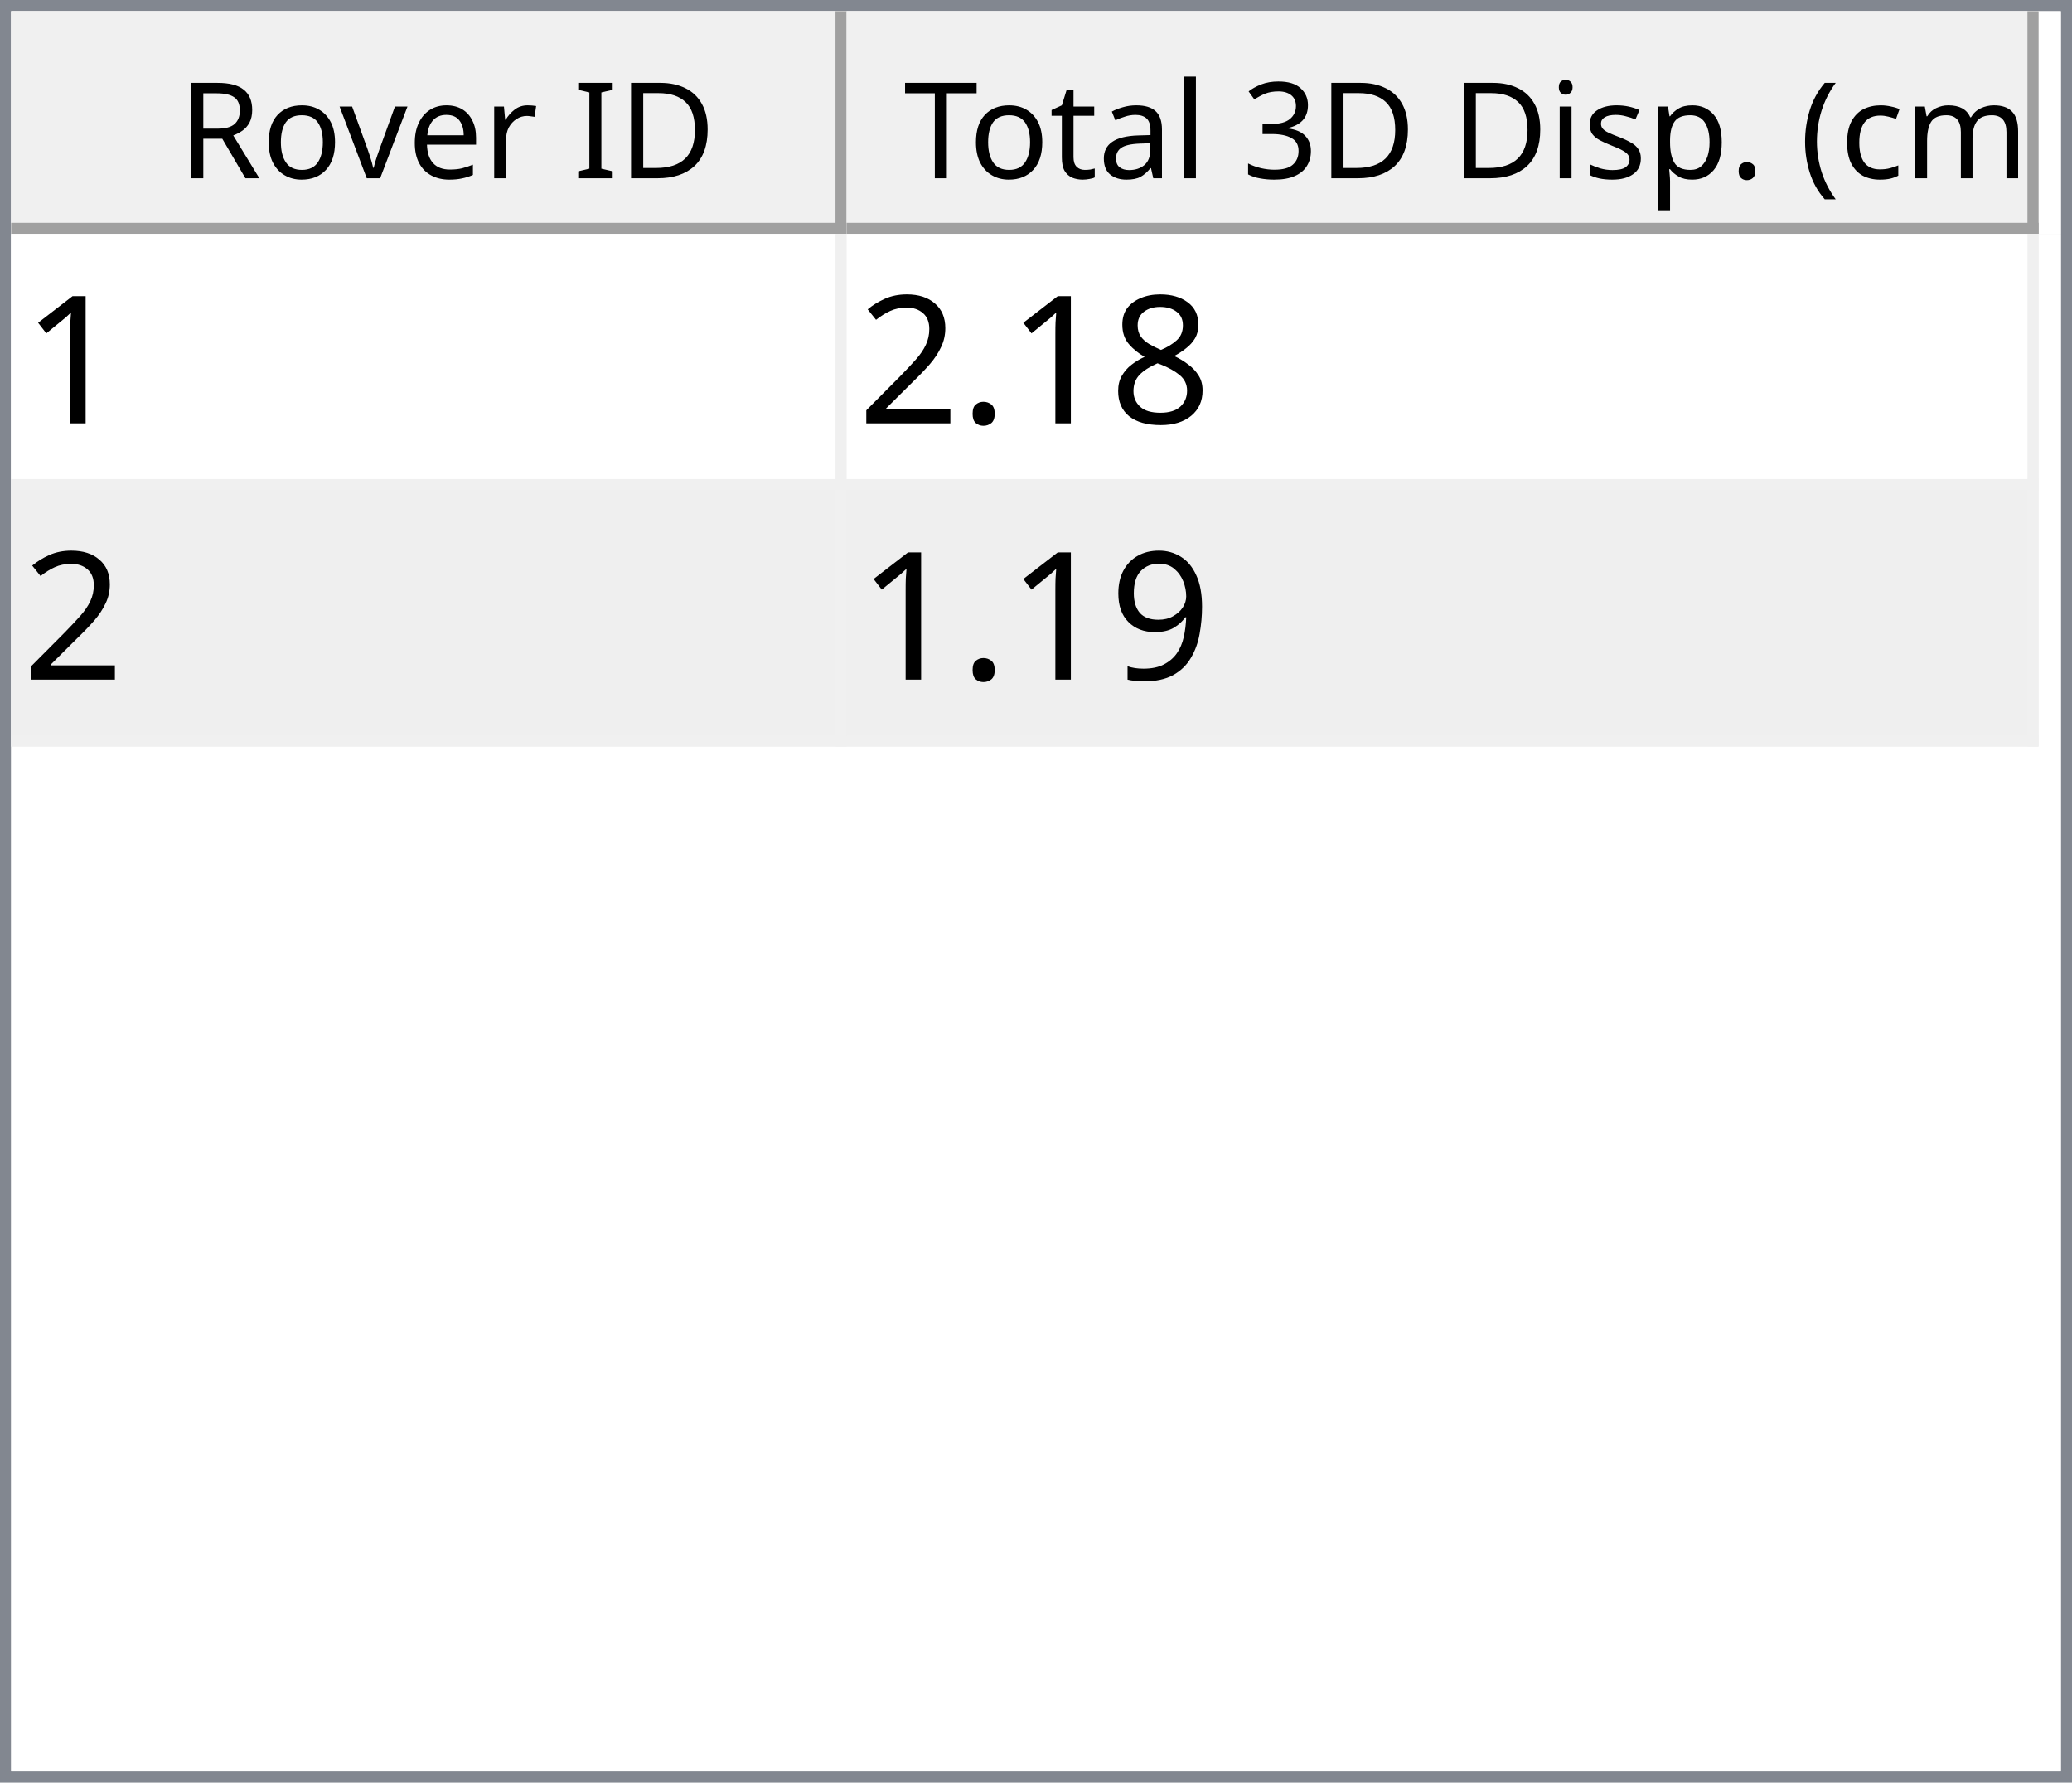
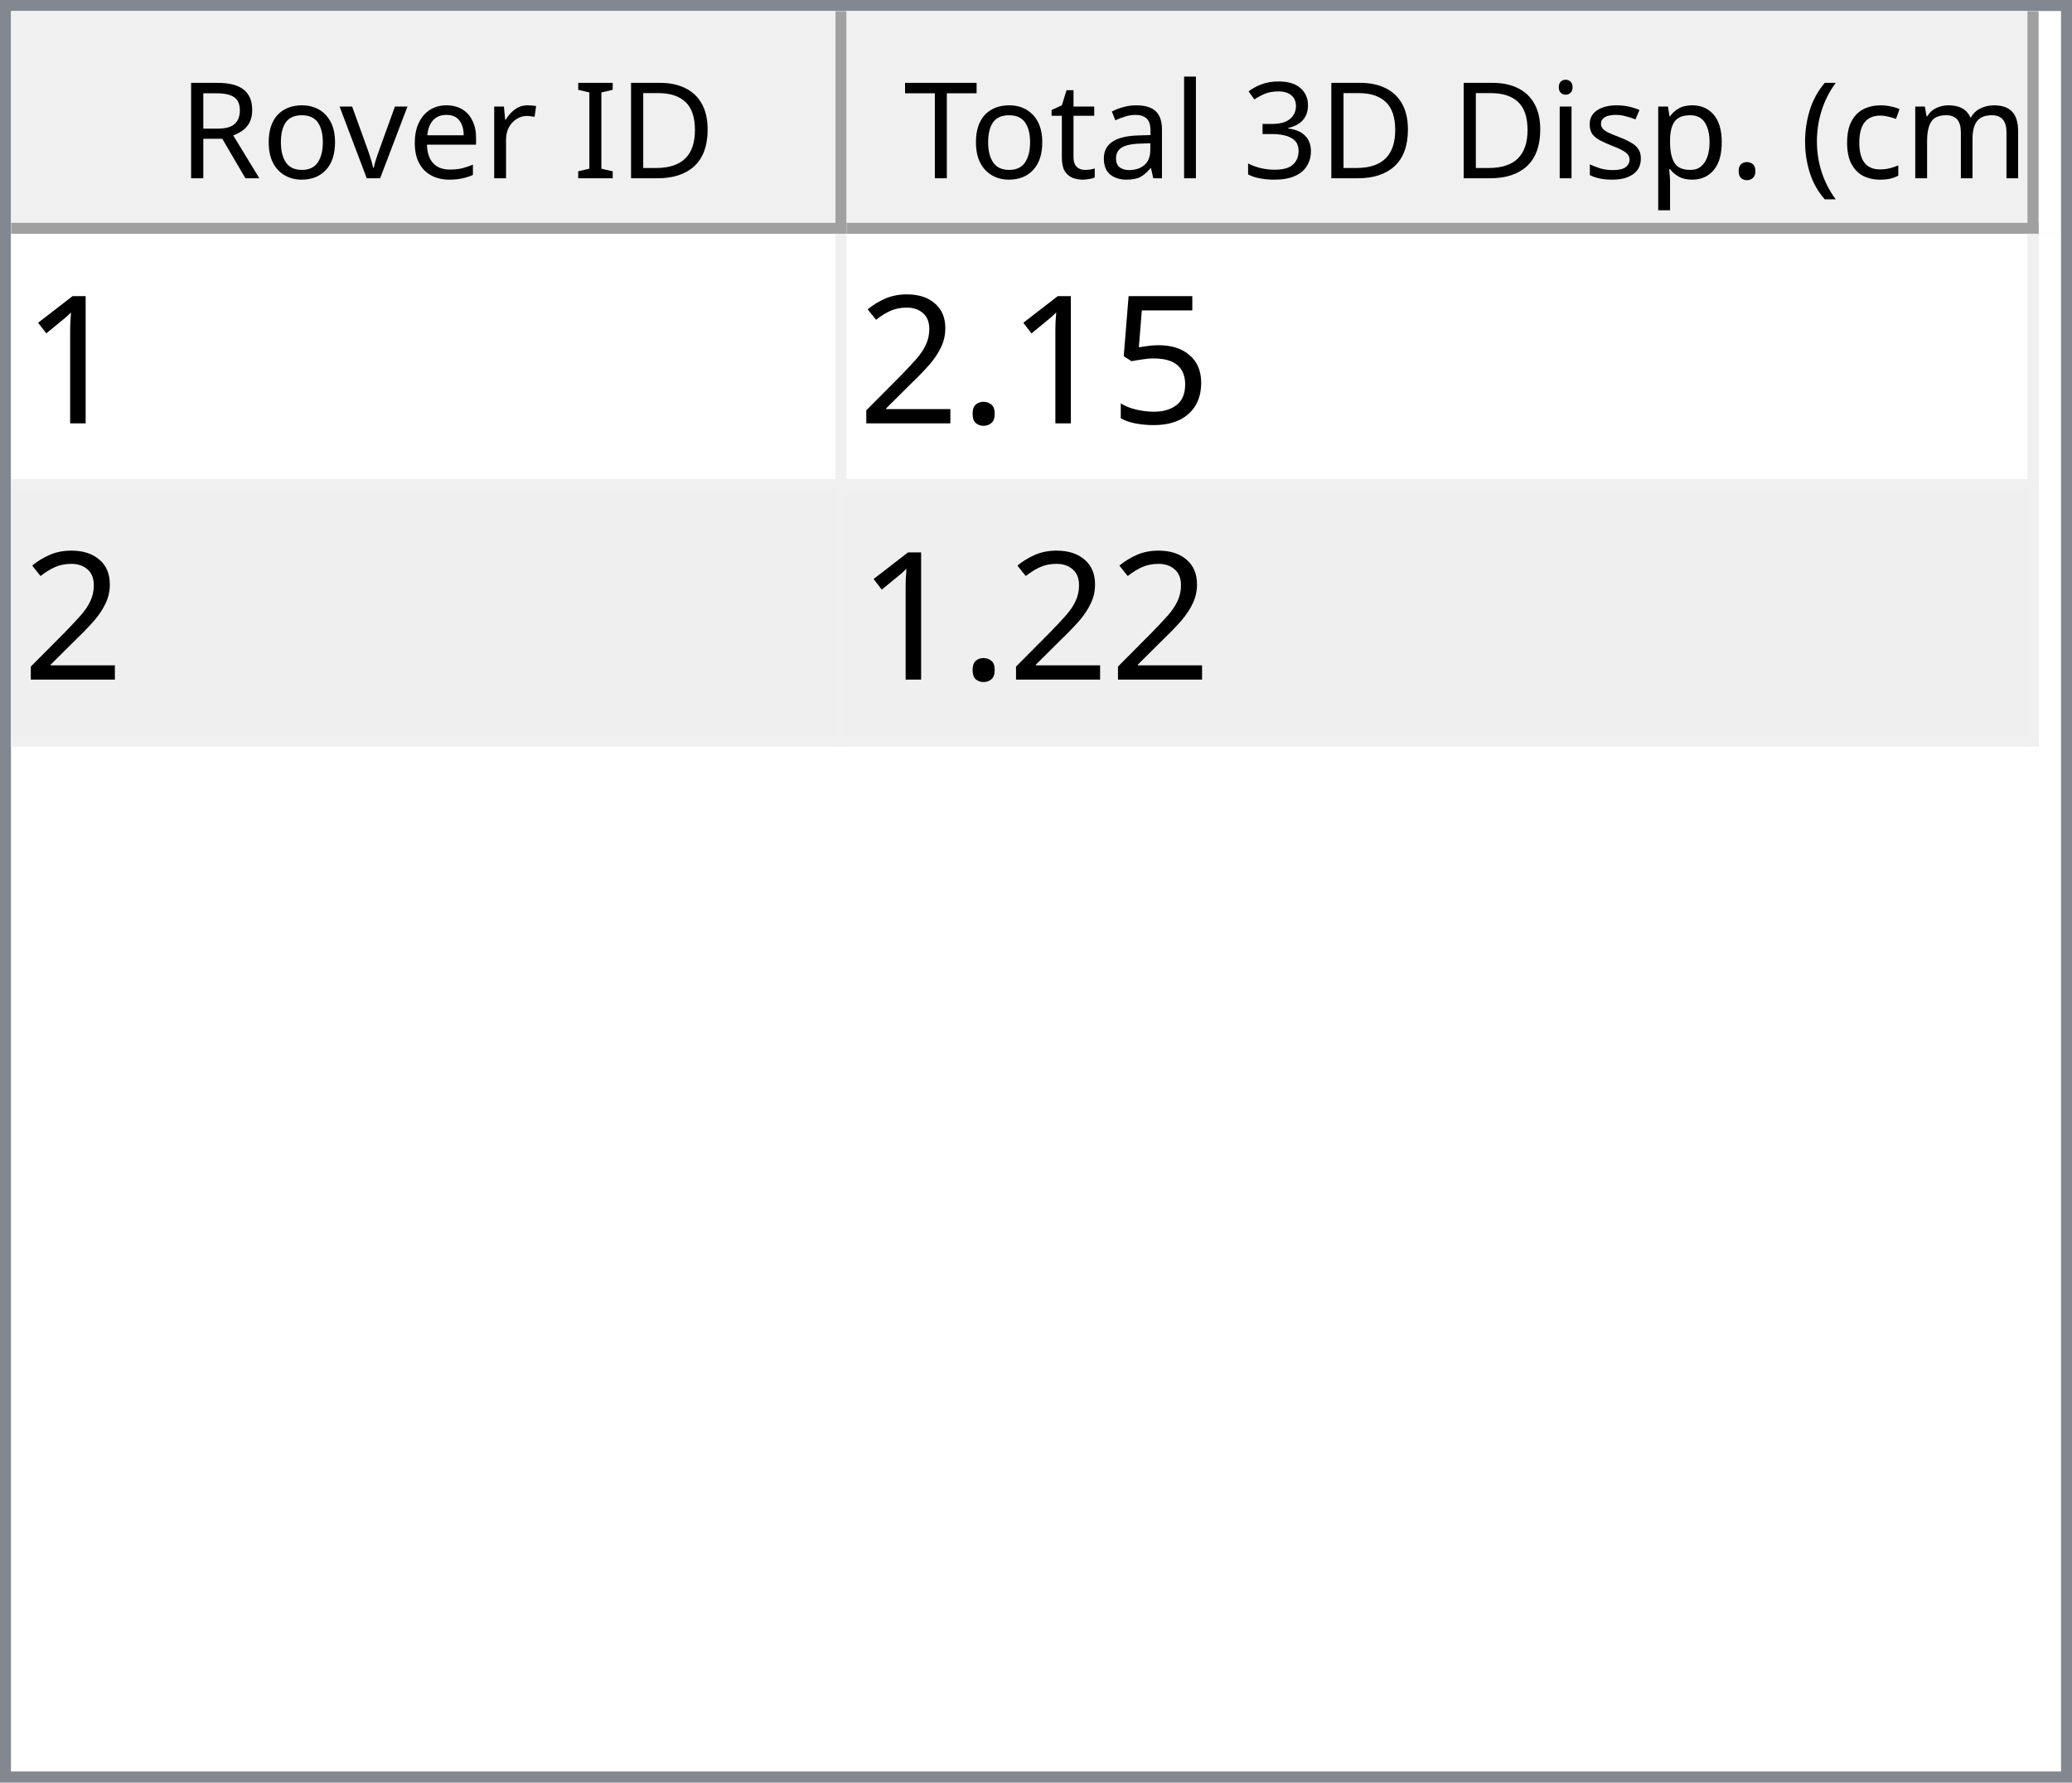
<svg xmlns="http://www.w3.org/2000/svg" style="fill-opacity:1; color-rendering:auto; color-interpolation:auto; text-rendering:auto; stroke:black; stroke-linecap:square; stroke-miterlimit:10; shape-rendering:auto; stroke-opacity:1; fill:black; stroke-dasharray:none; font-weight:normal; stroke-width:1; font-family:'Dialog'; font-style:normal; stroke-linejoin:miter; font-size:12px; stroke-dashoffset:0; image-rendering:auto;" width="186" height="160">
  <defs id="genericDefs" />
  <g>
    <defs id="defs1">
      <clipPath clipPathUnits="userSpaceOnUse" id="clipPath1">
        <path d="M0 0 L186 0 L186 160 L0 160 L0 0 Z" />
      </clipPath>
      <clipPath clipPathUnits="userSpaceOnUse" id="clipPath2">
        <path d="M0 0 L0 160 L186 160 L186 0 Z" />
      </clipPath>
      <clipPath clipPathUnits="userSpaceOnUse" id="clipPath3">
        <path d="M0 0 L0 20 L184 20 L184 0 Z" />
      </clipPath>
      <clipPath clipPathUnits="userSpaceOnUse" id="clipPath4">
        <path d="M0 0 L0 20 L75 20 L75 0 Z" />
      </clipPath>
      <clipPath clipPathUnits="userSpaceOnUse" id="clipPath5">
        <path d="M1 1 L1 19 L74 19 L74 1 Z" />
      </clipPath>
      <clipPath clipPathUnits="userSpaceOnUse" id="clipPath6">
        <path d="M0 0 L0 18 L73 18 L73 0 Z" />
      </clipPath>
      <clipPath clipPathUnits="userSpaceOnUse" id="clipPath7">
        <path d="M-0.5 -0.5 L-0.5 19.5 L74.5 19.5 L74.5 -0.5 Z" />
      </clipPath>
      <clipPath clipPathUnits="userSpaceOnUse" id="clipPath8">
        <path d="M0 0 L0 20 L107 20 L107 0 Z" />
      </clipPath>
      <clipPath clipPathUnits="userSpaceOnUse" id="clipPath9">
        <path d="M1 1 L1 19 L106 19 L106 1 Z" />
      </clipPath>
      <clipPath clipPathUnits="userSpaceOnUse" id="clipPath10">
        <path d="M0 0 L0 18 L105 18 L105 0 Z" />
      </clipPath>
      <clipPath clipPathUnits="userSpaceOnUse" id="clipPath11">
        <path d="M-0.5 -0.5 L-0.5 19.5 L106.5 19.5 L106.5 -0.5 Z" />
      </clipPath>
      <clipPath clipPathUnits="userSpaceOnUse" id="clipPath12">
        <path d="M0 0 L0 138 L184 138 L184 0 Z" />
      </clipPath>
      <clipPath clipPathUnits="userSpaceOnUse" id="clipPath13">
        <path d="M0 0 L0 46 L182 46 L182 0 Z" />
      </clipPath>
      <clipPath clipPathUnits="userSpaceOnUse" id="clipPath14">
        <path d="M-0.5 -0.5 L-0.5 45.5 L181.5 45.5 L181.5 -0.5 Z" />
      </clipPath>
      <clipPath clipPathUnits="userSpaceOnUse" id="clipPath15">
        <path d="M0 0 L0 22 L74 22 L74 0 Z" />
      </clipPath>
      <clipPath clipPathUnits="userSpaceOnUse" id="clipPath16">
        <path d="M0 0 L0 22 L106 22 L106 0 Z" />
      </clipPath>
      <font horiz-adv-x="64.551" id="font1">
        <font-face ascent="107.91" descent="25.098" units-per-em="100" style="font-style:normal; font-family:Segoe UI; font-weight:normal;" />
        <missing-glyph horiz-adv-x="64.551" d="M8.109 0 L8.109 68.266 L56.453 68.266 L56.453 0 L8.109 0 ZM15.328 7.234 L49.219 7.234 L49.219 61.031 L15.328 61.031 L15.328 7.234 Z" />
        <glyph unicode="D" horiz-adv-x="70.117" d="M9.188 0 L9.188 70.016 L28.516 70.016 Q65.531 70.016 65.531 35.891 Q65.531 19.672 55.25 9.836 Q44.969 0 27.734 0 L9.188 0 ZM17.391 62.594 L17.391 7.422 L27.828 7.422 Q41.609 7.422 49.273 14.797 Q56.938 22.172 56.938 35.688 Q56.938 62.594 28.328 62.594 L17.391 62.594 Z" />
        <glyph unicode="I" horiz-adv-x="26.611" d="M17.391 0 L9.188 0 L9.188 70.016 L17.391 70.016 L17.391 0 Z" />
        <glyph unicode=" " horiz-adv-x="27.393" d="" />
        <glyph unicode="r" horiz-adv-x="34.766" d="M34.188 41.891 Q32.078 43.5 28.125 43.5 Q23 43.5 19.555 38.672 Q16.109 33.844 16.109 25.484 L16.109 0 L8.109 0 L8.109 50 L16.109 50 L16.109 39.703 L16.312 39.703 Q18.016 44.969 21.531 47.922 Q25.047 50.875 29.391 50.875 Q32.516 50.875 34.188 50.203 L34.188 41.891 Z" />
        <glyph unicode="e" horiz-adv-x="52.295" d="M48.297 23 L12.984 23 Q13.188 14.656 17.484 10.109 Q21.781 5.562 29.297 5.562 Q37.75 5.562 44.828 11.141 L44.828 3.609 Q38.234 -1.172 27.391 -1.172 Q16.797 -1.172 10.742 5.641 Q4.688 12.453 4.688 24.812 Q4.688 36.469 11.305 43.82 Q17.922 51.172 27.734 51.172 Q37.547 51.172 42.922 44.828 Q48.297 38.484 48.297 27.203 L48.297 23 ZM40.094 29.781 Q40.047 36.719 36.75 40.578 Q33.453 44.438 27.594 44.438 Q21.922 44.438 17.969 40.383 Q14.016 36.328 13.094 29.781 L40.094 29.781 Z" />
        <glyph unicode="v" horiz-adv-x="47.9" d="M47.406 50 L27.484 0 L19.625 0 L0.688 50 L9.469 50 L22.172 13.672 Q23.578 9.672 23.922 6.688 L24.125 6.688 Q24.609 10.453 25.688 13.484 L38.969 50 L47.406 50 Z" />
        <glyph unicode="o" horiz-adv-x="58.594" d="M29 -1.172 Q17.922 -1.172 11.305 5.836 Q4.688 12.844 4.688 24.422 Q4.688 37.016 11.57 44.094 Q18.453 51.172 30.172 51.172 Q41.359 51.172 47.633 44.289 Q53.906 37.406 53.906 25.203 Q53.906 13.234 47.141 6.031 Q40.375 -1.172 29 -1.172 ZM29.594 44.438 Q21.875 44.438 17.383 39.188 Q12.891 33.938 12.891 24.703 Q12.891 15.828 17.43 10.695 Q21.969 5.562 29.594 5.562 Q37.359 5.562 41.531 10.594 Q45.703 15.625 45.703 24.906 Q45.703 34.281 41.531 39.359 Q37.359 44.438 29.594 44.438 Z" />
        <glyph unicode="R" horiz-adv-x="59.814" d="M59.375 0 L49.609 0 L37.891 19.625 Q36.281 22.359 34.766 24.289 Q33.25 26.219 31.664 27.438 Q30.078 28.656 28.25 29.219 Q26.422 29.781 24.125 29.781 L17.391 29.781 L17.391 0 L9.188 0 L9.188 70.016 L30.078 70.016 Q34.672 70.016 38.555 68.867 Q42.438 67.719 45.289 65.375 Q48.141 63.031 49.758 59.547 Q51.375 56.062 51.375 51.375 Q51.375 47.703 50.273 44.656 Q49.172 41.609 47.148 39.211 Q45.125 36.812 42.266 35.133 Q39.406 33.453 35.844 32.516 L35.844 32.328 Q37.594 31.547 38.891 30.547 Q40.188 29.547 41.359 28.18 Q42.531 26.812 43.68 25.078 Q44.828 23.344 46.234 21.047 L59.375 0 ZM17.391 62.594 L17.391 37.203 L28.516 37.203 Q31.594 37.203 34.203 38.133 Q36.812 39.062 38.719 40.797 Q40.625 42.531 41.703 45.047 Q42.781 47.562 42.781 50.688 Q42.781 56.297 39.141 59.445 Q35.5 62.594 28.609 62.594 L17.391 62.594 Z" />
        <glyph unicode=")" horiz-adv-x="30.176" d="M8.297 -15.922 L1.172 -15.922 Q16.406 2.344 16.406 26.812 Q16.406 51.469 1.078 70.016 L8.297 70.016 Q23.531 52.156 23.531 26.703 Q23.531 1.375 8.297 -15.922 Z" />
        <glyph unicode="m" horiz-adv-x="86.133" d="M79.109 0 L71.094 0 L71.094 28.719 Q71.094 37.016 68.531 40.727 Q65.969 44.438 59.906 44.438 Q54.781 44.438 51.195 39.75 Q47.609 35.062 47.609 28.516 L47.609 0 L39.594 0 L39.594 29.688 Q39.594 44.438 28.219 44.438 Q22.953 44.438 19.531 40.016 Q16.109 35.594 16.109 28.516 L16.109 0 L8.109 0 L8.109 50 L16.109 50 L16.109 42.094 L16.312 42.094 Q21.625 51.172 31.844 51.172 Q36.969 51.172 40.773 48.312 Q44.578 45.453 46 40.828 Q51.562 51.172 62.594 51.172 Q79.109 51.172 79.109 30.812 L79.109 0 Z" />
        <glyph unicode="c" horiz-adv-x="46.191" d="M42.188 2.297 Q36.422 -1.172 28.516 -1.172 Q17.828 -1.172 11.258 5.789 Q4.688 12.75 4.688 23.828 Q4.688 36.188 11.766 43.68 Q18.844 51.172 30.672 51.172 Q37.25 51.172 42.281 48.734 L42.281 40.531 Q36.719 44.438 30.375 44.438 Q22.703 44.438 17.797 38.945 Q12.891 33.453 12.891 24.516 Q12.891 15.719 17.508 10.641 Q22.125 5.562 29.891 5.562 Q36.422 5.562 42.188 9.906 L42.188 2.297 Z" />
        <glyph unicode="(" horiz-adv-x="30.176" d="M29.109 -15.922 L21.969 -15.922 Q6.844 1.375 6.844 26.703 Q6.844 52.156 21.969 70.016 L29.203 70.016 Q13.875 51.469 13.875 26.812 Q13.875 2.344 29.109 -15.922 Z" />
        <glyph unicode="." horiz-adv-x="21.68" d="M10.891 -1.078 Q8.641 -1.078 7.055 0.539 Q5.469 2.156 5.469 4.391 Q5.469 6.641 7.055 8.273 Q8.641 9.906 10.891 9.906 Q13.188 9.906 14.797 8.273 Q16.406 6.641 16.406 4.391 Q16.406 2.156 14.797 0.539 Q13.188 -1.078 10.891 -1.078 Z" />
        <glyph unicode="p" horiz-adv-x="58.789" d="M16.312 7.234 L16.109 7.234 L16.109 -23 L8.109 -23 L8.109 50 L16.109 50 L16.109 41.219 L16.312 41.219 Q22.219 51.172 33.594 51.172 Q43.266 51.172 48.688 44.461 Q54.109 37.75 54.109 26.469 Q54.109 13.922 48 6.375 Q41.891 -1.172 31.297 -1.172 Q21.578 -1.172 16.312 7.234 ZM16.109 27.391 L16.109 20.406 Q16.109 14.203 20.141 9.883 Q24.172 5.562 30.375 5.562 Q37.641 5.562 41.773 11.133 Q45.906 16.703 45.906 26.609 Q45.906 34.969 42.047 39.703 Q38.188 44.438 31.594 44.438 Q24.609 44.438 20.359 39.578 Q16.109 34.719 16.109 27.391 Z" />
        <glyph unicode="s" horiz-adv-x="42.432" d="M5.078 1.812 L5.078 10.406 Q11.625 5.562 19.484 5.562 Q30.031 5.562 30.031 12.594 Q30.031 14.594 29.125 15.992 Q28.219 17.391 26.68 18.461 Q25.141 19.531 23.07 20.383 Q21 21.234 18.609 22.172 Q15.281 23.484 12.766 24.828 Q10.25 26.172 8.57 27.859 Q6.891 29.547 6.031 31.695 Q5.172 33.844 5.172 36.719 Q5.172 40.234 6.789 42.945 Q8.406 45.656 11.086 47.484 Q13.766 49.312 17.211 50.242 Q20.656 51.172 24.312 51.172 Q30.812 51.172 35.938 48.922 L35.938 40.828 Q30.422 44.438 23.25 44.438 Q21 44.438 19.195 43.922 Q17.391 43.406 16.094 42.477 Q14.797 41.547 14.086 40.258 Q13.375 38.969 13.375 37.406 Q13.375 35.453 14.086 34.133 Q14.797 32.812 16.164 31.789 Q17.531 30.766 19.484 29.938 Q21.438 29.109 23.922 28.125 Q27.25 26.859 29.883 25.516 Q32.516 24.172 34.375 22.484 Q36.234 20.797 37.234 18.602 Q38.234 16.406 38.234 13.375 Q38.234 9.672 36.602 6.938 Q34.969 4.203 32.234 2.398 Q29.5 0.594 25.93 -0.289 Q22.359 -1.172 18.453 -1.172 Q10.75 -1.172 5.078 1.812 Z" />
        <glyph unicode="i" horiz-adv-x="24.219" d="M12.203 62.703 Q10.062 62.703 8.547 64.164 Q7.031 65.625 7.031 67.875 Q7.031 70.125 8.547 71.609 Q10.062 73.094 12.203 73.094 Q14.406 73.094 15.945 71.609 Q17.484 70.125 17.484 67.875 Q17.484 65.719 15.945 64.211 Q14.406 62.703 12.203 62.703 ZM16.109 0 L8.109 0 L8.109 50 L16.109 50 L16.109 0 Z" />
        <glyph unicode="3" horiz-adv-x="53.906" d="M46.531 19.828 Q46.531 15.094 44.75 11.211 Q42.969 7.328 39.719 4.57 Q36.469 1.812 31.93 0.297 Q27.391 -1.219 21.922 -1.219 Q11.922 -1.219 6 2.594 L6 11.188 Q13.094 5.609 22.219 5.609 Q25.875 5.609 28.828 6.539 Q31.781 7.469 33.906 9.227 Q36.031 10.984 37.18 13.477 Q38.328 15.969 38.328 19.094 Q38.328 32.812 18.797 32.812 L12.984 32.812 L12.984 39.594 L18.5 39.594 Q35.797 39.594 35.797 52.484 Q35.797 64.406 22.609 64.406 Q15.188 64.406 8.688 59.422 L8.688 67.188 Q15.375 71.188 24.609 71.188 Q29 71.188 32.57 69.969 Q36.141 68.75 38.68 66.555 Q41.219 64.359 42.609 61.281 Q44 58.203 44 54.5 Q44 40.672 30.031 36.719 L30.031 36.531 Q33.594 36.141 36.625 34.797 Q39.656 33.453 41.852 31.305 Q44.047 29.156 45.289 26.25 Q46.531 23.344 46.531 19.828 Z" />
        <glyph unicode="l" horiz-adv-x="24.219" d="M16.109 0 L8.109 0 L8.109 74.031 L16.109 74.031 L16.109 0 Z" />
        <glyph unicode="a" horiz-adv-x="50.879" d="M43.891 0 L35.891 0 L35.891 7.812 L35.688 7.812 Q30.469 -1.172 20.312 -1.172 Q12.844 -1.172 8.617 2.781 Q4.391 6.734 4.391 13.281 Q4.391 27.297 20.906 29.594 L35.891 31.688 Q35.891 44.438 25.594 44.438 Q16.547 44.438 9.281 38.281 L9.281 46.484 Q16.656 51.172 26.266 51.172 Q43.891 51.172 43.891 32.516 L43.891 0 ZM35.891 25.297 L23.828 23.641 Q18.266 22.859 15.43 20.875 Q12.594 18.891 12.594 13.875 Q12.594 10.203 15.211 7.883 Q17.828 5.562 22.172 5.562 Q28.125 5.562 32.008 9.742 Q35.891 13.922 35.891 20.312 L35.891 25.297 Z" />
        <glyph unicode="t" horiz-adv-x="33.887" d="M31.297 0.484 Q28.469 -1.078 23.828 -1.078 Q10.688 -1.078 10.688 13.578 L10.688 43.172 L2.094 43.172 L2.094 50 L10.688 50 L10.688 62.203 L18.703 64.797 L18.703 50 L31.297 50 L31.297 43.172 L18.703 43.172 L18.703 14.984 Q18.703 9.969 20.414 7.82 Q22.125 5.672 26.078 5.672 Q29.109 5.672 31.297 7.328 L31.297 0.484 Z" />
        <glyph unicode="T" horiz-adv-x="52.393" d="M50.594 62.594 L30.375 62.594 L30.375 0 L22.172 0 L22.172 62.594 L2 62.594 L2 70.016 L50.594 70.016 L50.594 62.594 Z" />
      </font>
      <font horiz-adv-x="75.0" id="font2">
        <font-face ascent="100.537" descent="21.973" units-per-em="100" style="font-style:normal; font-family:sans-serif; font-weight:normal;" />
        <missing-glyph horiz-adv-x="75.0" d="M12.5 0 L12.5 62.5 L62.5 62.5 L62.5 0 L12.5 0 ZM14.062 1.562 L60.938 1.562 L60.938 60.938 L14.062 60.938 L14.062 1.562 Z" />
        <glyph unicode="1" horiz-adv-x="55.615" d="M37.25 0 L28.469 0 L28.469 56 Q25.297 52.984 20.141 49.953 Q14.984 46.922 10.891 45.406 L10.891 53.906 Q18.266 57.375 23.781 62.305 Q29.297 67.234 31.594 71.875 L37.25 71.875 L37.25 0 Z" />
-         <glyph unicode="8" horiz-adv-x="55.615" d="M17.672 38.812 Q12.203 40.828 9.57 44.539 Q6.938 48.25 6.938 53.422 Q6.938 61.234 12.555 66.555 Q18.172 71.875 27.484 71.875 Q36.859 71.875 42.578 66.43 Q48.297 60.984 48.297 53.172 Q48.297 48.188 45.68 44.508 Q43.062 40.828 37.75 38.812 Q44.344 36.672 47.781 31.883 Q51.219 27.094 51.219 20.453 Q51.219 11.281 44.727 5.031 Q38.234 -1.219 27.641 -1.219 Q17.047 -1.219 10.547 5.055 Q4.047 11.328 4.047 20.703 Q4.047 27.688 7.594 32.398 Q11.141 37.109 17.672 38.812 ZM15.922 53.719 Q15.922 48.641 19.195 45.414 Q22.469 42.188 27.688 42.188 Q32.766 42.188 36.016 45.383 Q39.266 48.578 39.266 53.219 Q39.266 58.062 35.914 61.359 Q32.562 64.656 27.594 64.656 Q22.562 64.656 19.242 61.43 Q15.922 58.203 15.922 53.719 ZM13.094 20.656 Q13.094 16.891 14.875 13.375 Q16.656 9.859 20.172 7.93 Q23.688 6 27.734 6 Q34.031 6 38.133 10.055 Q42.234 14.109 42.234 20.359 Q42.234 26.703 38.016 30.859 Q33.797 35.016 27.438 35.016 Q21.234 35.016 17.164 30.914 Q13.094 26.812 13.094 20.656 Z" />
+         <glyph unicode="5" horiz-adv-x="55.615" d="M4.156 18.75 L13.375 19.531 Q14.406 12.797 18.141 9.398 Q21.875 6 27.156 6 Q33.5 6 37.891 10.789 Q42.281 15.578 42.281 23.484 Q42.281 31 38.062 35.352 Q33.844 39.703 27 39.703 Q22.75 39.703 19.336 37.773 Q15.922 35.844 13.969 32.766 L5.719 33.844 L12.641 70.609 L48.25 70.609 L48.25 62.203 L19.672 62.203 L15.828 42.969 Q22.266 47.469 29.344 47.469 Q38.719 47.469 45.164 40.969 Q51.609 34.469 51.609 24.266 Q51.609 14.547 45.953 7.469 Q39.062 -1.219 27.156 -1.219 Q17.391 -1.219 11.211 4.25 Q5.031 9.719 4.156 18.75 Z" />
        <glyph unicode="." horiz-adv-x="27.783" d="M9.078 0 L9.078 10.016 L19.094 10.016 L19.094 0 L9.078 0 Z" />
        <glyph unicode="2" horiz-adv-x="55.615" d="M50.344 8.453 L50.344 0 L3.031 0 Q2.938 3.172 4.047 6.109 Q5.859 10.938 9.836 15.625 Q13.812 20.312 21.344 26.469 Q33.016 36.031 37.117 41.625 Q41.219 47.219 41.219 52.203 Q41.219 57.422 37.477 61.008 Q33.734 64.594 27.734 64.594 Q21.391 64.594 17.578 60.789 Q13.766 56.984 13.719 50.25 L4.688 51.172 Q5.609 61.281 11.664 66.578 Q17.719 71.875 27.938 71.875 Q38.234 71.875 44.242 66.164 Q50.25 60.453 50.25 52 Q50.25 47.703 48.492 43.555 Q46.734 39.406 42.656 34.812 Q38.578 30.219 29.109 22.219 Q21.188 15.578 18.945 13.211 Q16.703 10.844 15.234 8.453 L50.344 8.453 Z" />
-         <glyph unicode="9" horiz-adv-x="55.615" d="M5.469 16.547 L13.922 17.328 Q14.984 11.375 18.016 8.688 Q21.047 6 25.781 6 Q29.828 6 32.883 7.859 Q35.938 9.719 37.891 12.82 Q39.844 15.922 41.164 21.195 Q42.484 26.469 42.484 31.938 Q42.484 32.516 42.438 33.688 Q39.797 29.5 35.234 26.883 Q30.672 24.266 25.344 24.266 Q16.453 24.266 10.305 30.711 Q4.156 37.156 4.156 47.703 Q4.156 58.594 10.578 65.234 Q17 71.875 26.656 71.875 Q33.641 71.875 39.43 68.117 Q45.219 64.359 48.219 57.398 Q51.219 50.438 51.219 37.25 Q51.219 23.531 48.242 15.406 Q45.266 7.281 39.383 3.031 Q33.5 -1.219 25.594 -1.219 Q17.188 -1.219 11.867 3.445 Q6.547 8.109 5.469 16.547 ZM41.453 48.141 Q41.453 55.719 37.43 60.156 Q33.406 64.594 27.734 64.594 Q21.875 64.594 17.531 59.812 Q13.188 55.031 13.188 47.406 Q13.188 40.578 17.312 36.305 Q21.438 32.031 27.484 32.031 Q33.594 32.031 37.523 36.305 Q41.453 40.578 41.453 48.141 Z" />
      </font>
    </defs>
    <g style="fill:white; stroke:white;">
      <rect x="0" y="0" width="186" style="clip-path:url(#clipPath1); stroke:none;" height="160" />
    </g>
    <g style="fill:white; text-rendering:optimizeSpeed; color-rendering:optimizeSpeed; image-rendering:optimizeSpeed; shape-rendering:crispEdges; stroke:white; color-interpolation:sRGB;">
      <rect x="0" width="186" height="160" y="0" style="stroke:none;" />
      <path style="stroke:none;" d="M0 160 L186 160 L186 0 L0 0 Z" />
    </g>
    <g style="fill:rgb(240,240,240); font-family:'Segoe UI'; stroke:rgb(240,240,240);">
      <rect x="0" y="0" width="186" style="clip-path:url(#clipPath2); stroke:none;" height="160" />
    </g>
    <g style="fill:rgb(130,135,144); font-family:'Segoe UI'; stroke:rgb(130,135,144);">
      <path d="M0 0 L186 0 L186 160 L0 160 L0 0 ZM1 1 L185 1 L185 159 L1 159 L1 1 Z" style="fill-rule:evenodd; clip-path:url(#clipPath2); stroke:none;" />
    </g>
    <g style="fill:white; font-family:'Segoe UI'; stroke:white;" transform="translate(1,1)">
      <rect x="0" y="0" width="184" style="clip-path:url(#clipPath3); stroke:none;" height="20" />
    </g>
    <g style="fill:rgb(240,240,240); font-family:'Segoe UI'; stroke:rgb(240,240,240);" transform="translate(1,1)">
      <rect x="0" y="0" width="75" style="clip-path:url(#clipPath4); stroke:none;" height="20" />
    </g>
    <g style="font-family:'Segoe UI';" transform="translate(2,2)">
      <text x="14" xml:space="preserve" y="14" style="clip-path:url(#clipPath6); stroke:none;">Rover ID</text>
    </g>
    <g style="fill:rgb(160,160,160); font-family:'Segoe UI'; stroke:rgb(160,160,160); stroke-linejoin:bevel;" transform="translate(1.5,1.5)">
      <line x1="74" x2="74" y1="0" style="fill:none; clip-path:url(#clipPath7);" y2="19" />
    </g>
    <g style="fill:rgb(160,160,160); font-family:'Segoe UI'; stroke:rgb(160,160,160); stroke-linejoin:bevel;" transform="matrix(1,0,0,1,1,1) translate(0.5,0.5)">
      <line x1="0" x2="74" y1="19" style="fill:none; clip-path:url(#clipPath7);" y2="19" />
    </g>
    <g style="fill:rgb(240,240,240); font-family:'Segoe UI'; stroke:rgb(240,240,240);" transform="translate(76,1)">
      <rect x="0" y="0" width="107" style="clip-path:url(#clipPath8); stroke:none;" height="20" />
    </g>
    <g style="font-family:'Segoe UI';" transform="translate(77,2)">
      <text x="1" xml:space="preserve" y="14" style="clip-path:url(#clipPath10); stroke:none;"> Total 3D Disp. (cm)</text>
    </g>
    <g style="fill:rgb(160,160,160); font-family:'Segoe UI'; stroke:rgb(160,160,160); stroke-linejoin:bevel;" transform="translate(76.5,1.5)">
      <line x1="106" x2="106" y1="0" style="fill:none; clip-path:url(#clipPath11);" y2="19" />
    </g>
    <g style="fill:rgb(160,160,160); font-family:'Segoe UI'; stroke:rgb(160,160,160); stroke-linejoin:bevel;" transform="matrix(1,0,0,1,76,1) translate(0.5,0.5)">
      <line x1="0" x2="106" y1="19" style="fill:none; clip-path:url(#clipPath11);" y2="19" />
    </g>
    <g style="fill:white; font-family:'Segoe UI'; stroke:white;" transform="translate(1,21)">
      <rect x="0" y="0" width="184" style="clip-path:url(#clipPath12); stroke:none;" height="138" />
    </g>
    <g style="fill:rgb(240,240,240); font-size:16px; font-family:sans-serif; stroke:rgb(240,240,240);" transform="translate(1,21)">
      <rect x="0" y="0" width="182" style="clip-path:url(#clipPath13); stroke:none;" height="46" />
      <line transform="translate(0.5,0.5)" x1="0" x2="181" y1="22" style="clip-path:url(#clipPath14); fill:none; stroke-linejoin:bevel;" y2="22" />
    </g>
    <g transform="matrix(1,0,0,1,1,21) translate(0.5,0.5)" style="fill:rgb(240,240,240); font-size:16px; font-family:sans-serif; stroke:rgb(240,240,240); stroke-linejoin:bevel;">
      <line x1="0" x2="181" y1="45" style="fill:none; clip-path:url(#clipPath14);" y2="45" />
    </g>
    <g transform="matrix(1,0,0,1,1,21) translate(0.5,0.5)" style="fill:rgb(240,240,240); font-size:16px; font-family:sans-serif; stroke:rgb(240,240,240); stroke-linejoin:bevel;">
      <line x1="74" x2="74" y1="0" style="fill:none; clip-path:url(#clipPath14);" y2="45" />
    </g>
    <g transform="matrix(1,0,0,1,1,21) translate(0.5,0.5)" style="fill:rgb(240,240,240); font-size:16px; font-family:sans-serif; stroke:rgb(240,240,240); stroke-linejoin:bevel;">
      <line x1="181" x2="181" y1="0" style="fill:none; clip-path:url(#clipPath14);" y2="45" />
    </g>
    <g style="fill:white; font-size:16px; font-family:sans-serif; stroke:white;" transform="matrix(1,0,0,1,1,21)">
      <rect x="0" y="0" width="74" style="clip-path:url(#clipPath15); stroke:none;" height="22" />
      <text x="1" y="17" style="fill:black; clip-path:url(#clipPath15); stroke:none;" xml:space="preserve">1</text>
    </g>
    <g style="fill:white; font-size:16px; font-family:sans-serif; stroke:white;" transform="matrix(1,0,0,1,1,21) translate(75,0)">
      <rect x="0" y="0" width="106" style="clip-path:url(#clipPath16); stroke:none;" height="22" />
-       <text x="1" y="17" style="fill:black; clip-path:url(#clipPath16); stroke:none;" xml:space="preserve">2.18</text>
+       <text x="1" y="17" style="fill:black; clip-path:url(#clipPath16); stroke:none;" xml:space="preserve">2.15</text>
    </g>
    <g style="fill:rgb(239,239,239); font-size:16px; font-family:sans-serif; stroke:rgb(239,239,239);" transform="matrix(1,0,0,1,1,21) translate(0,23)">
      <rect x="0" y="0" width="74" style="clip-path:url(#clipPath15); stroke:none;" height="22" />
      <text x="1" y="17" style="fill:black; clip-path:url(#clipPath15); stroke:none;" xml:space="preserve">2</text>
    </g>
    <g style="fill:rgb(239,239,239); font-size:16px; font-family:sans-serif; stroke:rgb(239,239,239);" transform="matrix(1,0,0,1,1,21) translate(75,23)">
      <rect x="0" y="0" width="106" style="clip-path:url(#clipPath16); stroke:none;" height="22" />
-       <text x="1" y="17" style="fill:black; clip-path:url(#clipPath16); stroke:none;" xml:space="preserve">1.19</text>
+       <text x="1" y="17" style="fill:black; clip-path:url(#clipPath16); stroke:none;" xml:space="preserve">1.22</text>
    </g>
  </g>
</svg>
